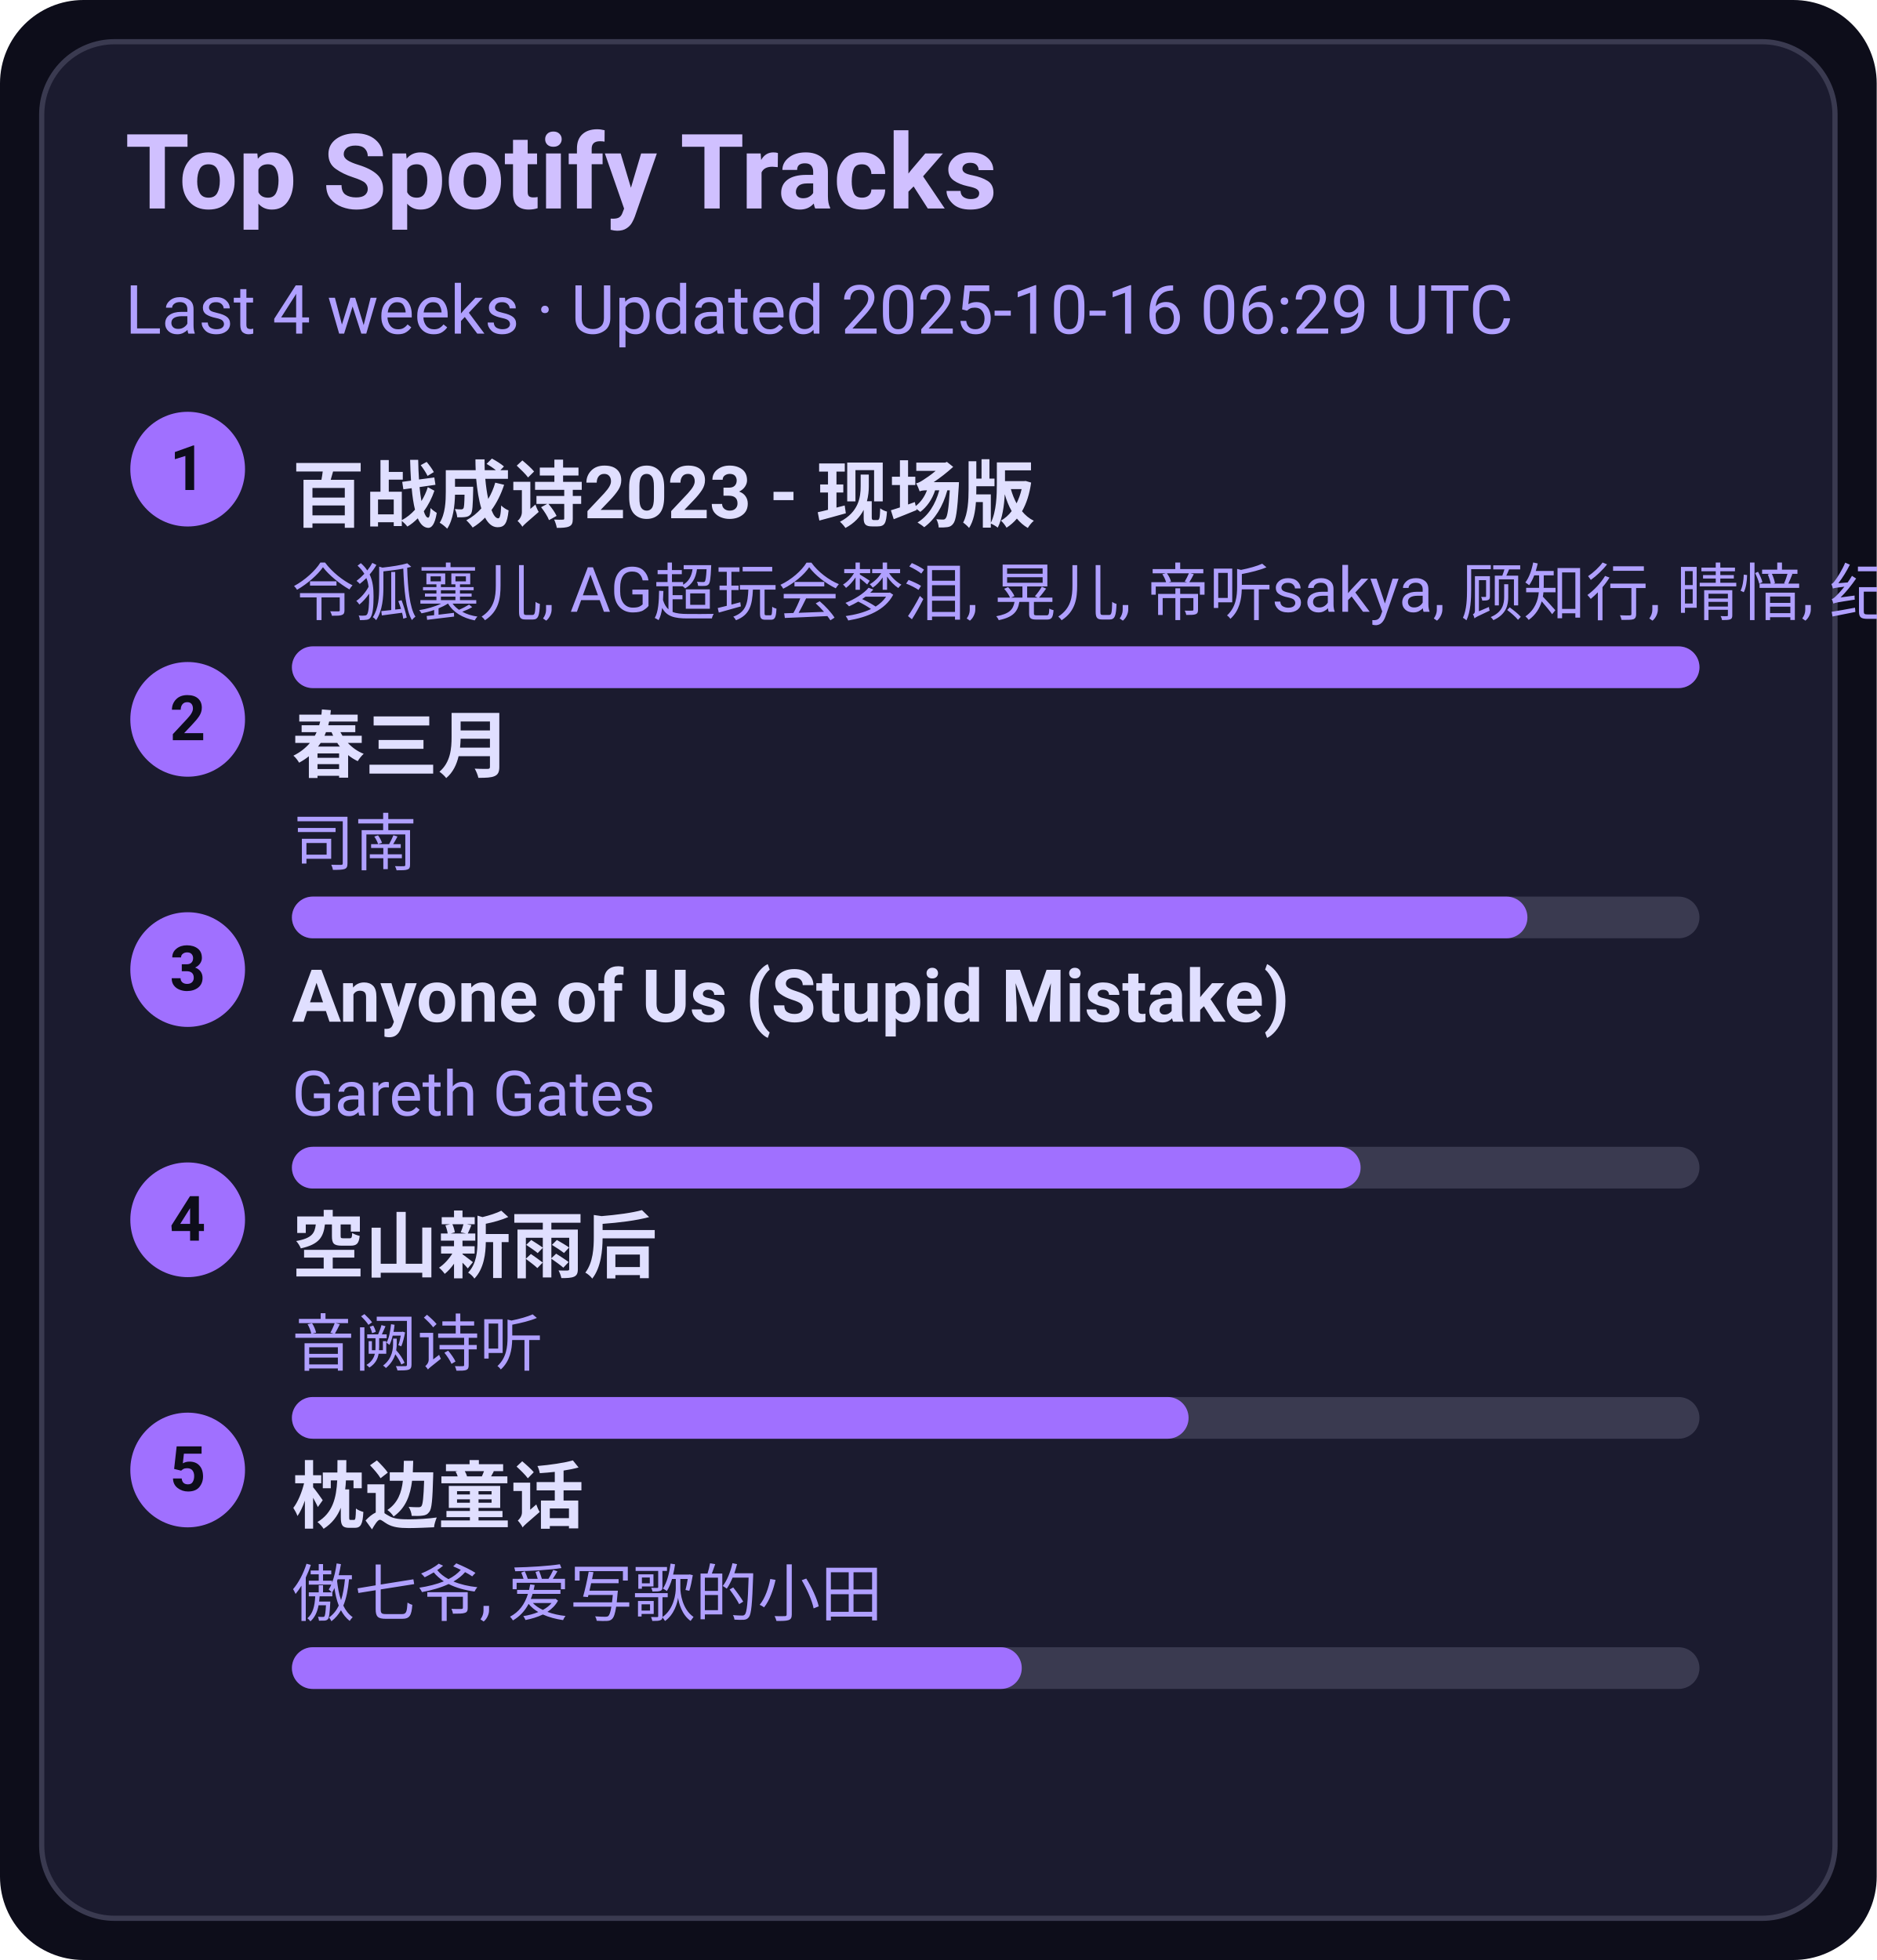
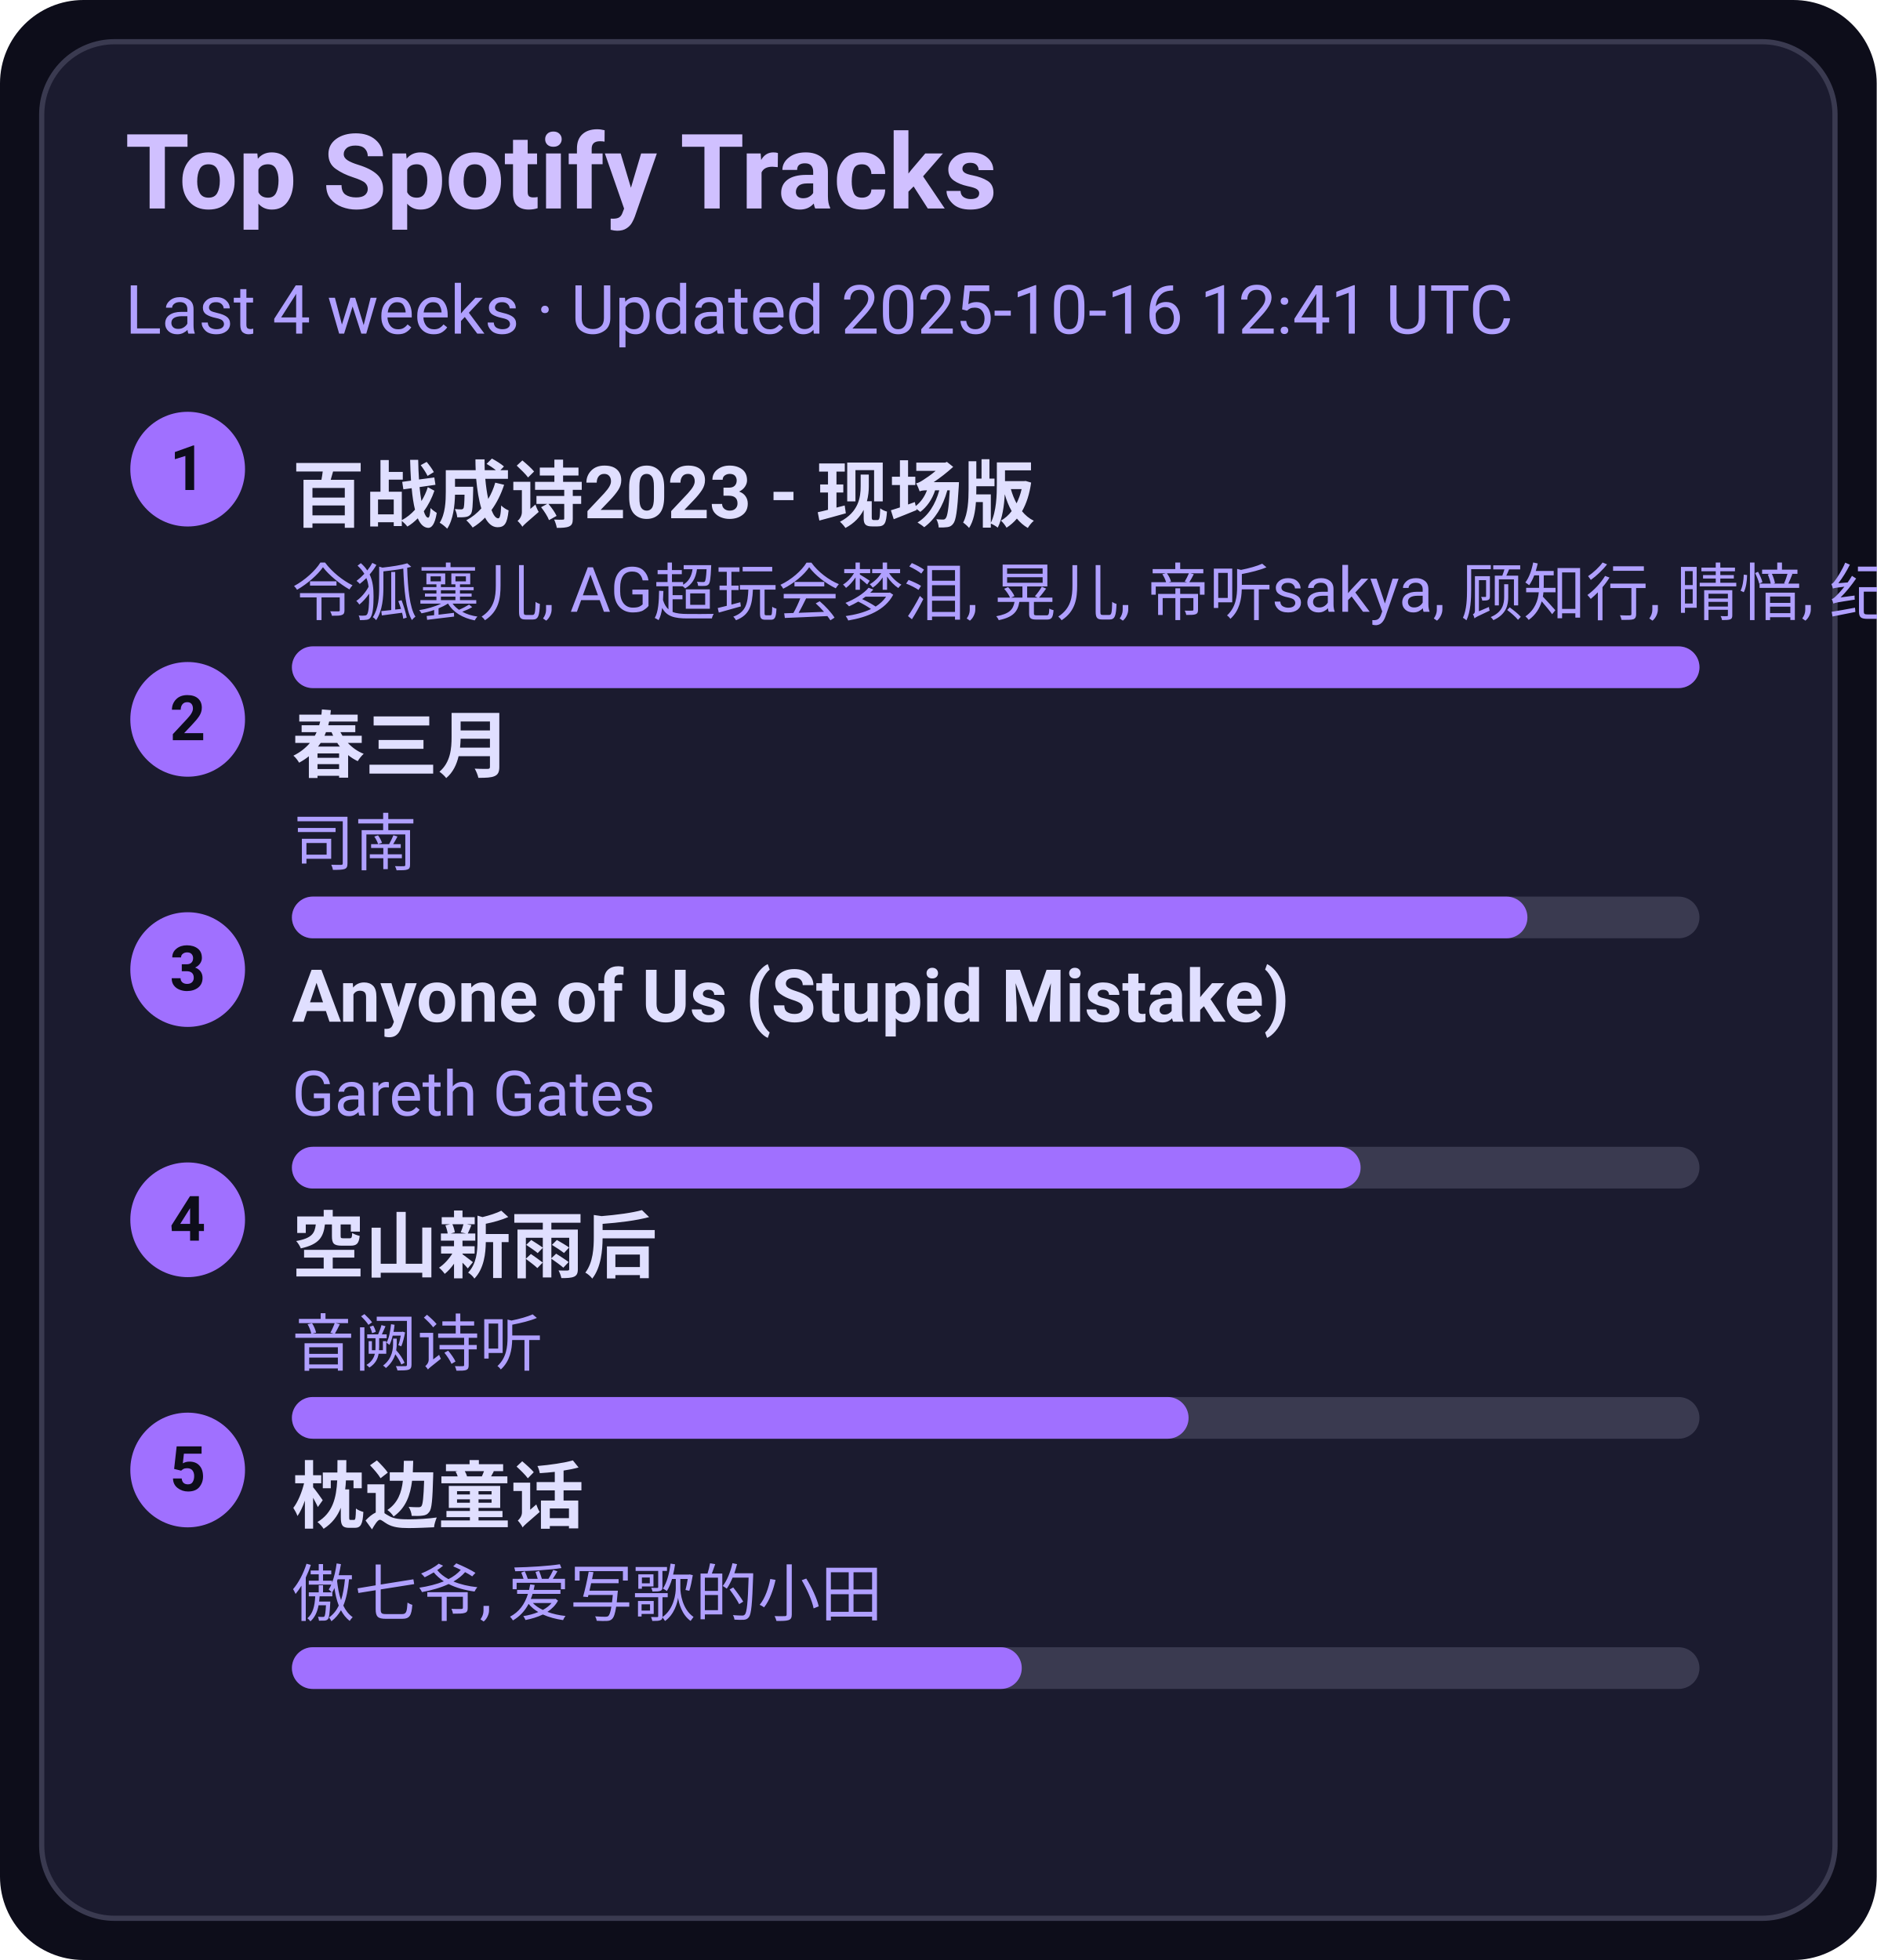
<svg xmlns="http://www.w3.org/2000/svg" width="360" height="376" viewBox="0 0 360 376">
  <style>text{font-family:-apple-system,BlinkMacSystemFont,Segoe UI,Roboto,Ubuntu,Helvetica Neue,Arial,Noto Sans,sans-serif}</style>
  <rect width="360" height="376" rx="16" fill="#0d0d1a" />
  <rect x="8" y="8" width="344" height="360" rx="14" fill="#1b1b2f" stroke="#3a3a50" />
  <text x="24" y="40" font-size="20" fill="#d0c0ff" font-weight="600">Top Spotify Tracks</text>
-   <text x="24" y="64" font-size="13" fill="#b0a0ff">Last 4 weeks · Updated 2025-10-16 06:29 UTC</text>
+   <text x="24" y="64" font-size="13" fill="#b0a0ff">Last 4 weeks · Updated 2025-10-16 12:41 UTC</text>
  <circle cx="36" cy="90" r="11" fill="#a070ff" />
  <text x="36" y="94" text-anchor="middle" font-size="12" fill="#0d0d1a" font-weight="700">1</text>
  <a href="https://open.spotify.com/track/2gttnS8fWnDwziLFt2TLEi" target="_blank" rel="noopener noreferrer">
    <text x="56" y="100" font-size="14" fill="#e0dfff" font-weight="600">百战成诗2023 - 现场版</text>
  </a>
  <text x="56" y="118" font-size="12" fill="#b0a0ff">令狐襄儿, AG超玩会梦泪, 晃儿, 帝听sakya, 顾知行, 晴愔, 纪粹希, 于冬然, 呦猫UNEKO</text>
  <rect x="56" y="124" width="270" height="8" rx="4" fill="#3a3a50" />
  <rect x="56" y="124" width="270" height="8" rx="4" fill="#a070ff" />
  <circle cx="36" cy="138" r="11" fill="#a070ff" />
  <text x="36" y="142" text-anchor="middle" font-size="12" fill="#0d0d1a" font-weight="700">2</text>
  <a href="https://open.spotify.com/track/5A9BOP4WTk2UayDlMb8w98" target="_blank" rel="noopener noreferrer">
    <text x="56" y="148" font-size="14" fill="#e0dfff" font-weight="600">春三月</text>
  </a>
  <text x="56" y="166" font-size="12" fill="#b0a0ff">司南</text>
  <rect x="56" y="172" width="270" height="8" rx="4" fill="#3a3a50" />
  <rect x="56" y="172" width="237" height="8" rx="4" fill="#a070ff" />
  <circle cx="36" cy="186" r="11" fill="#a070ff" />
  <text x="36" y="190" text-anchor="middle" font-size="12" fill="#0d0d1a" font-weight="700">3</text>
  <a href="https://open.spotify.com/track/7KZo8AI9F3Vnn3FXEYBL9f" target="_blank" rel="noopener noreferrer">
    <text x="56" y="196" font-size="14" fill="#e0dfff" font-weight="600">Anyone of Us (Stupid Mistake)</text>
  </a>
  <text x="56" y="214" font-size="12" fill="#b0a0ff">Gareth Gates</text>
  <rect x="56" y="220" width="270" height="8" rx="4" fill="#3a3a50" />
  <rect x="56" y="220" width="205" height="8" rx="4" fill="#a070ff" />
  <circle cx="36" cy="234" r="11" fill="#a070ff" />
  <text x="36" y="238" text-anchor="middle" font-size="12" fill="#0d0d1a" font-weight="700">4</text>
  <a href="https://open.spotify.com/track/7c1D58U8AIVOGlYzh5U6sk" target="_blank" rel="noopener noreferrer">
    <text x="56" y="244" font-size="14" fill="#e0dfff" font-weight="600">空山新雨后</text>
  </a>
  <text x="56" y="262" font-size="12" fill="#b0a0ff">音阙诗听</text>
  <rect x="56" y="268" width="270" height="8" rx="4" fill="#3a3a50" />
  <rect x="56" y="268" width="172" height="8" rx="4" fill="#a070ff" />
  <circle cx="36" cy="282" r="11" fill="#a070ff" />
  <text x="36" y="286" text-anchor="middle" font-size="12" fill="#0d0d1a" font-weight="700">5</text>
  <a href="https://open.spotify.com/track/3I8tlHNA9NM8dL0B23xGIY" target="_blank" rel="noopener noreferrer">
    <text x="56" y="292" font-size="14" fill="#e0dfff" font-weight="600">枕边童话</text>
  </a>
  <text x="56" y="310" font-size="12" fill="#b0a0ff">傲七爷, 爱写歌的小田</text>
  <rect x="56" y="316" width="270" height="8" rx="4" fill="#3a3a50" />
  <rect x="56" y="316" width="140" height="8" rx="4" fill="#a070ff" />
</svg>
